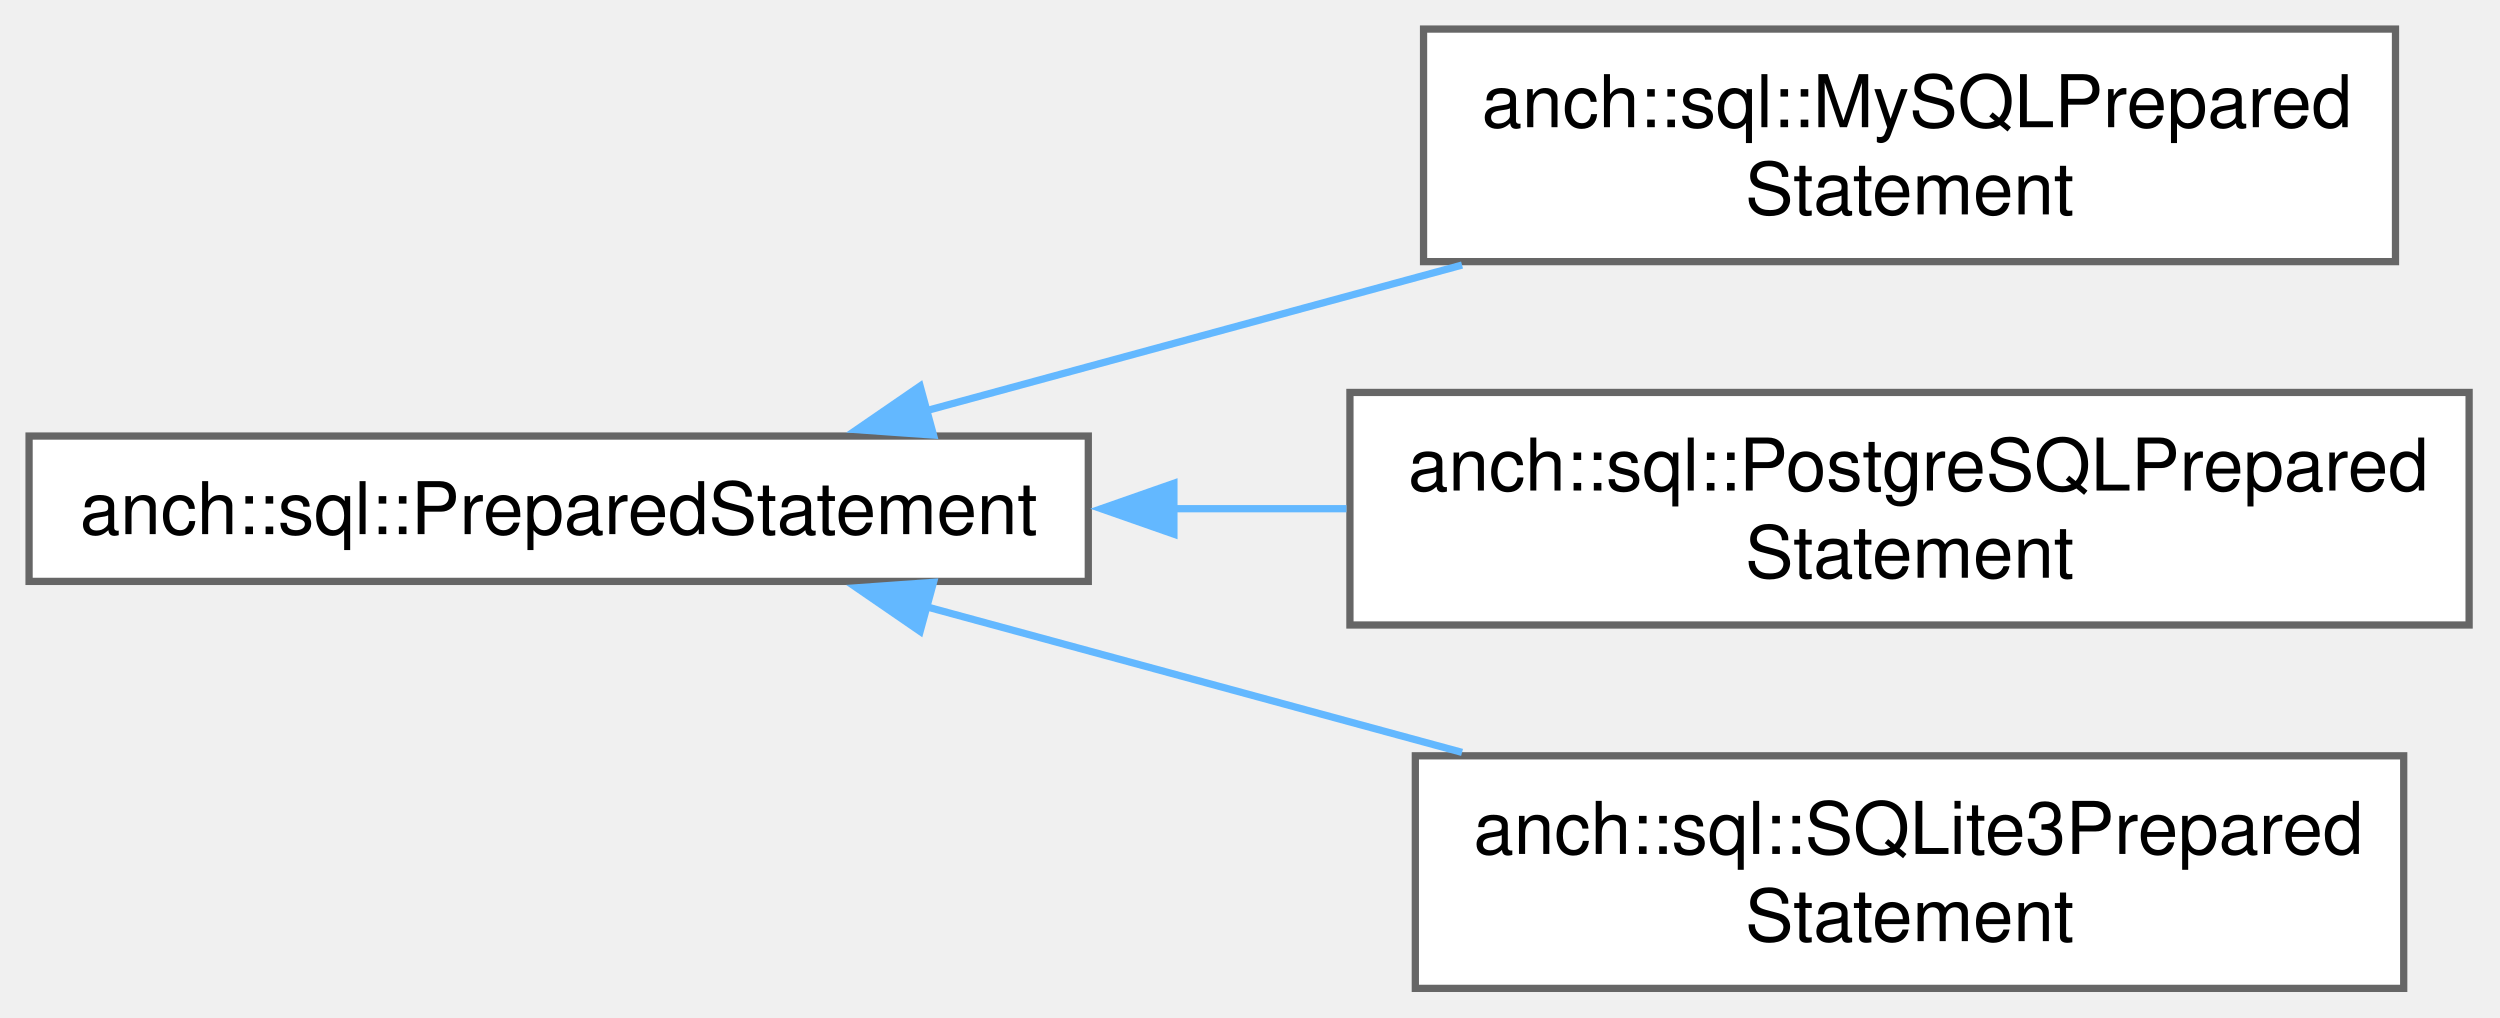
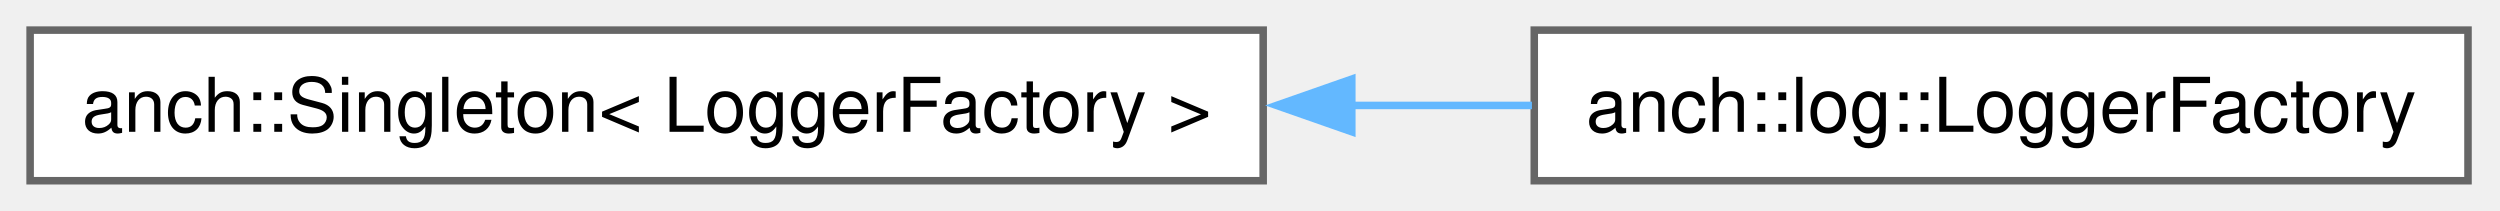
- <svg xmlns="http://www.w3.org/2000/svg" xmlns:xlink="http://www.w3.org/1999/xlink" width="344pt" height="140pt" viewBox="0.00 0.00 344.00 140.00">
-   <g id="graph0" class="graph" transform="scale(1 1) rotate(0) translate(4 136)">
+ <svg xmlns="http://www.w3.org/2000/svg" xmlns:xlink="http://www.w3.org/1999/xlink" width="332pt" height="28pt" viewBox="0.00 0.00 332.00 28.00">
+   <g id="graph0" class="graph" transform="scale(1 1) rotate(0) translate(4 24)">
    <g id="Node000000" class="node">
      <g id="a_Node000000">
-         <a xlink:href="classanch_1_1sql_1_1_prepared_statement.html" target="_top" xlink:title="SQL prepared statement.">
-           <polygon fill="white" stroke="#666666" points="145.75,-76 0,-76 0,-56 145.75,-56 145.75,-76" />
-           <text xml:space="preserve" text-anchor="middle" x="72.88" y="-62.5" font-family="Helvetica,sans-Serif" font-size="10.00">anch::sql::PreparedStatement</text>
+         <a xlink:href="classanch_1_1_singleton.html" target="_top" xlink:title=" ">
+           <polygon fill="white" stroke="#666666" points="163.75,-20 0,-20 0,0 163.75,0 163.75,-20" />
+           <text xml:space="preserve" text-anchor="middle" x="81.88" y="-6.5" font-family="Helvetica,sans-Serif" font-size="10.00">anch::Singleton&lt; LoggerFactory &gt;</text>
        </a>
      </g>
    </g>
    <g id="Node000001" class="node">
      <g id="a_Node000001">
-         <a xlink:href="classanch_1_1sql_1_1_my_s_q_l_prepared_statement.html" target="_top" xlink:title="MySQL prepared statement implementation.">
-           <polygon fill="white" stroke="#666666" points="325.62,-132 191.88,-132 191.88,-100 325.62,-100 325.62,-132" />
-           <text xml:space="preserve" text-anchor="start" x="199.88" y="-118.5" font-family="Helvetica,sans-Serif" font-size="10.00">anch::sql::MySQLPrepared</text>
-           <text xml:space="preserve" text-anchor="middle" x="258.75" y="-106.5" font-family="Helvetica,sans-Serif" font-size="10.00">Statement</text>
+         <a xlink:href="classanch_1_1log_1_1_logger_factory.html" target="_top" xlink:title="Logger factory.">
+           <polygon fill="white" stroke="#666666" points="323.75,-20 199.75,-20 199.75,0 323.75,0 323.75,-20" />
+           <text xml:space="preserve" text-anchor="middle" x="261.75" y="-6.5" font-family="Helvetica,sans-Serif" font-size="10.00">anch::log::LoggerFactory</text>
        </a>
      </g>
    </g>
-     <g id="edge52_Node000000_Node000001" class="edge">
-       <g id="a_edge52_Node000000_Node000001">
+     <g id="edge43_Node000000_Node000001" class="edge">
+       <g id="a_edge43_Node000000_Node000001">
        <a xlink:title=" ">
-           <path fill="none" stroke="#63b8ff" d="M123.51,-79.5C146.2,-85.67 173.29,-93.03 197.18,-99.53" />
-           <polygon fill="#63b8ff" stroke="#63b8ff" points="124.45,-76.13 113.88,-76.88 122.61,-82.88 124.45,-76.13" />
-         </a>
-       </g>
-     </g>
-     <g id="Node000002" class="node">
-       <g id="a_Node000002">
-         <a xlink:href="classanch_1_1sql_1_1_postgre_s_q_l_prepared_statement.html" target="_top" xlink:title="PostgreSQL prepared statement implementation.">
-           <polygon fill="white" stroke="#666666" points="335.75,-82 181.75,-82 181.75,-50 335.75,-50 335.75,-82" />
-           <text xml:space="preserve" text-anchor="start" x="189.75" y="-68.5" font-family="Helvetica,sans-Serif" font-size="10.00">anch::sql::PostgreSQLPrepared</text>
-           <text xml:space="preserve" text-anchor="middle" x="258.75" y="-56.5" font-family="Helvetica,sans-Serif" font-size="10.00">Statement</text>
-         </a>
-       </g>
-     </g>
-     <g id="edge53_Node000000_Node000002" class="edge">
-       <g id="a_edge53_Node000000_Node000002">
-         <a xlink:title=" ">
-           <path fill="none" stroke="#63b8ff" d="M157.52,-66C165.43,-66 173.43,-66 181.27,-66" />
-           <polygon fill="#63b8ff" stroke="#63b8ff" points="157.53,-62.5 147.53,-66 157.53,-69.5 157.53,-62.5" />
-         </a>
-       </g>
-     </g>
-     <g id="Node000003" class="node">
-       <g id="a_Node000003">
-         <a xlink:href="classanch_1_1sql_1_1_s_q_lite3_prepared_statement.html" target="_top" xlink:title="SQLite3 prepared statement implementation.">
-           <polygon fill="white" stroke="#666666" points="326.75,-32 190.75,-32 190.75,0 326.75,0 326.75,-32" />
-           <text xml:space="preserve" text-anchor="start" x="198.75" y="-18.5" font-family="Helvetica,sans-Serif" font-size="10.00">anch::sql::SQLite3Prepared</text>
-           <text xml:space="preserve" text-anchor="middle" x="258.75" y="-6.5" font-family="Helvetica,sans-Serif" font-size="10.00">Statement</text>
-         </a>
-       </g>
-     </g>
-     <g id="edge54_Node000000_Node000003" class="edge">
-       <g id="a_edge54_Node000000_Node000003">
-         <a xlink:title=" ">
-           <path fill="none" stroke="#63b8ff" d="M123.51,-52.5C146.2,-46.33 173.29,-38.97 197.18,-32.47" />
-           <polygon fill="#63b8ff" stroke="#63b8ff" points="122.61,-49.12 113.88,-55.12 124.45,-55.87 122.61,-49.12" />
+           <path fill="none" stroke="#63b8ff" d="M175.48,-10C183.6,-10 191.68,-10 199.44,-10" />
+           <polygon fill="#63b8ff" stroke="#63b8ff" points="175.52,-6.5 165.52,-10 175.52,-13.5 175.52,-6.5" />
        </a>
      </g>
    </g>
  </g>
</svg>
